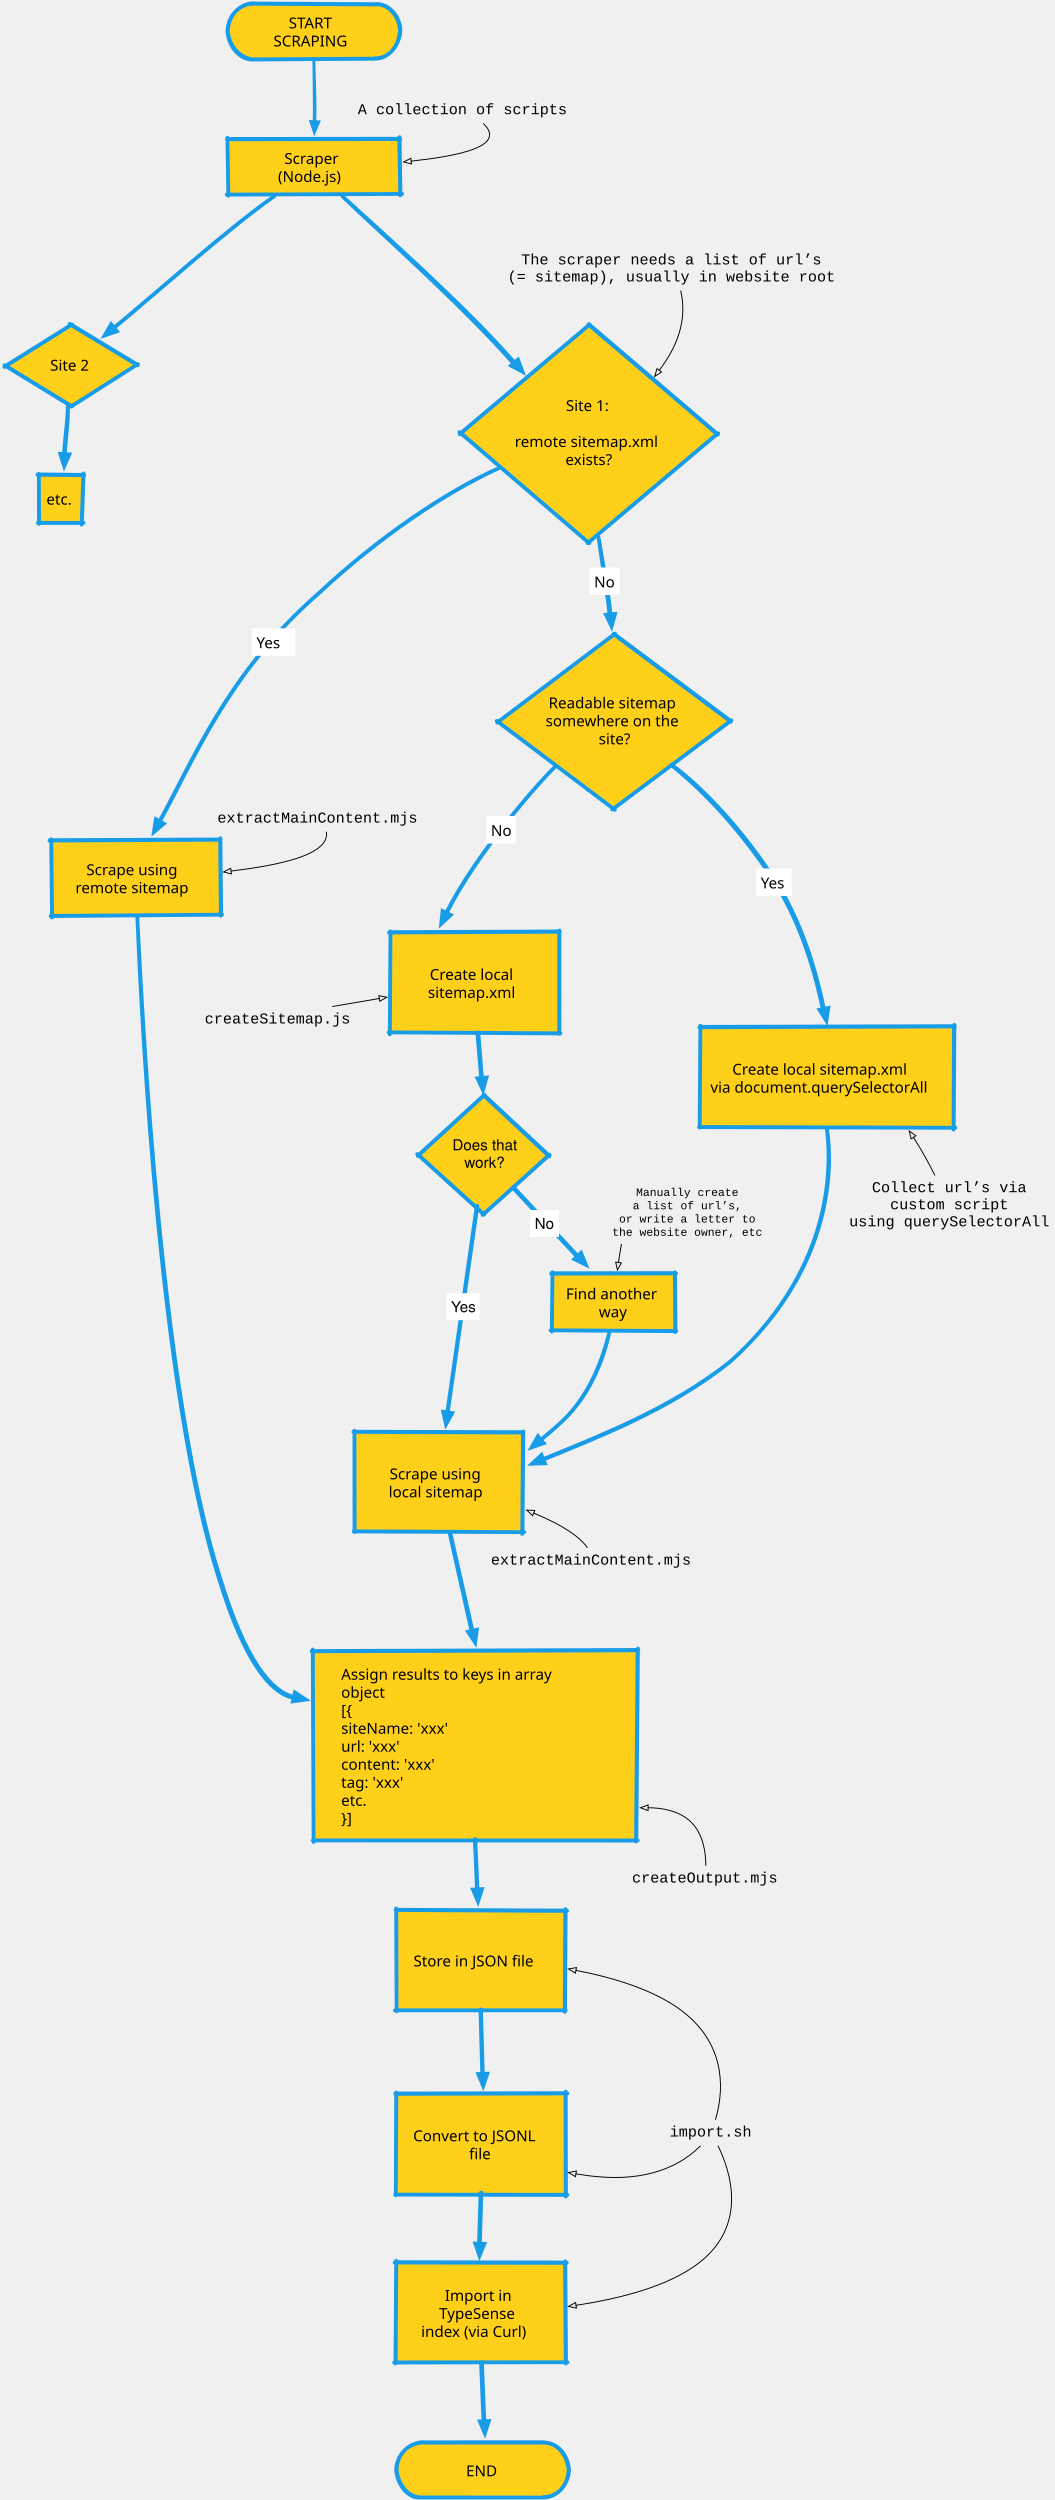
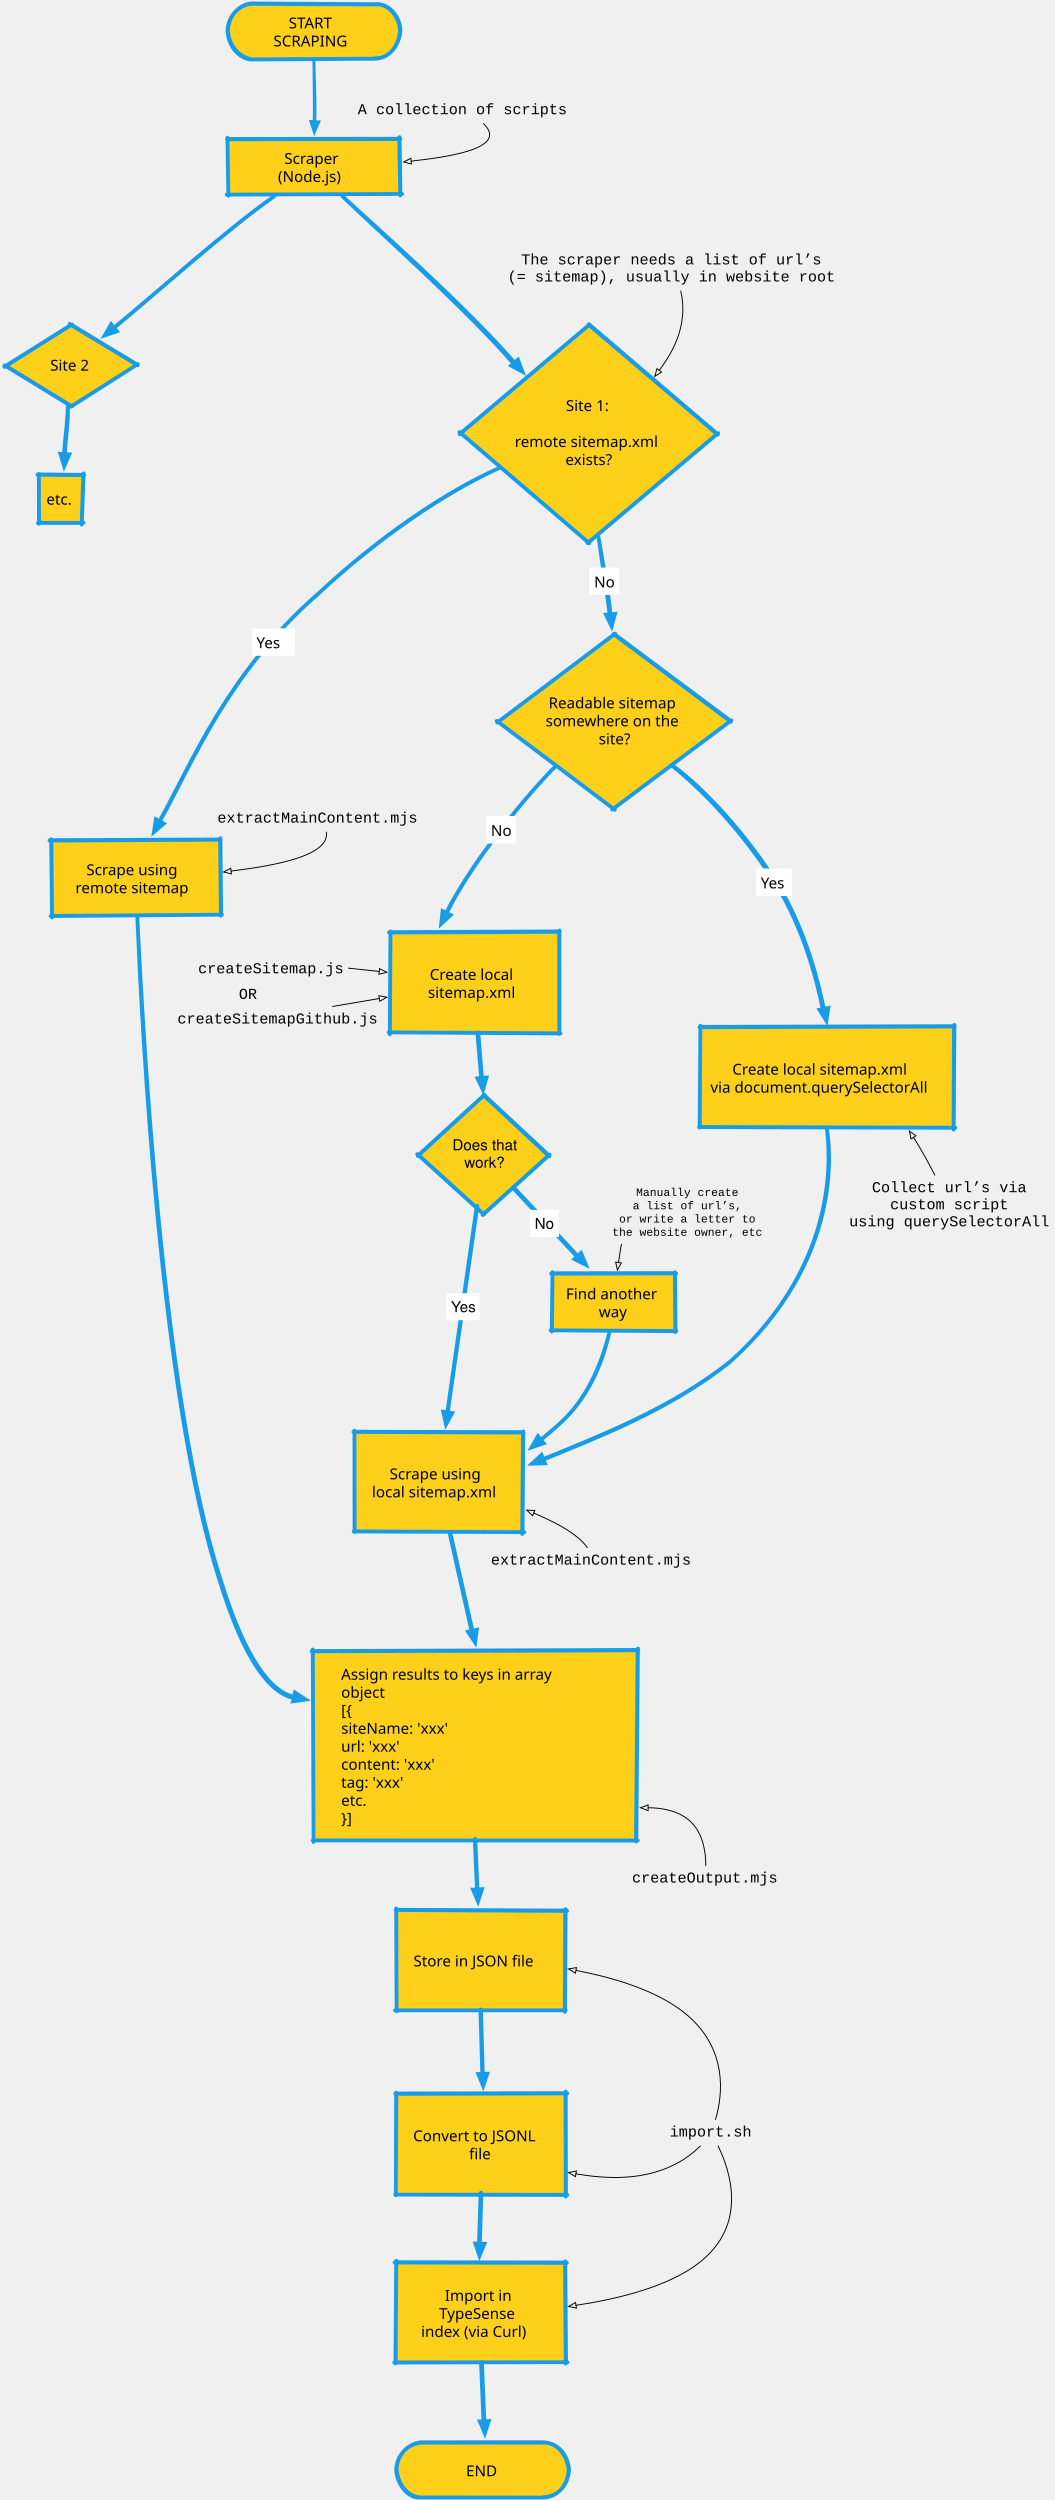
<svg xmlns="http://www.w3.org/2000/svg" xmlns:xlink="http://www.w3.org/1999/xlink" version="1.1" viewBox="247 64 1113 2638">
  <defs>
    <marker orient="auto" overflow="visible" markerUnits="strokeWidth" id="FilledArrow_Marker" stroke-linejoin="miter" stroke-miterlimit="10" viewBox="-1 -3 6 6" markerWidth="6" markerHeight="6" color="#199ce8">
      <g>
        <path d="M 3.733 0 L 0 -1.4 L 0 1.4 Z" fill="currentColor" stroke="currentColor" stroke-width="1" />
      </g>
    </marker>
    <marker orient="auto" overflow="visible" markerUnits="strokeWidth" id="FilledArrow_Marker_2" stroke-linejoin="miter" stroke-miterlimit="10" viewBox="-1 -3 6 6" markerWidth="6" markerHeight="6" color="#199ce8">
      <g>
        <path d="M 3.2 0 L 0 -1.2 L 0 1.2 Z" fill="currentColor" stroke="currentColor" stroke-width="1" />
      </g>
    </marker>
    <marker orient="auto" overflow="visible" markerUnits="strokeWidth" id="FilledArrow_Marker_3" stroke-linejoin="miter" stroke-miterlimit="10" viewBox="-1 -3 6 6" markerWidth="6" markerHeight="6" color="#199ce8">
      <g>
        <path d="M 3.2 0 L 0 -1.2 L 0 1.2 Z" fill="currentColor" stroke="currentColor" stroke-width="1" />
      </g>
    </marker>
    <marker orient="auto" overflow="visible" markerUnits="strokeWidth" id="FilledArrow_Marker_4" stroke-linejoin="miter" stroke-miterlimit="10" viewBox="-1 -3 6 6" markerWidth="6" markerHeight="6" color="#199ce8">
      <g>
        <path d="M 3.2 0 L 0 -1.2 L 0 1.2 Z" fill="currentColor" stroke="currentColor" stroke-width="1" />
      </g>
    </marker>
    <marker orient="auto" overflow="visible" markerUnits="strokeWidth" id="Arrow_Marker" stroke-linejoin="miter" stroke-miterlimit="10" viewBox="-1 -4 10 8" markerWidth="10" markerHeight="8" color="black">
      <g>
        <path d="M 8 0 L 0 -3 L 0 3 Z" fill="none" stroke="currentColor" stroke-width="1" />
      </g>
    </marker>
  </defs>
-   <g id="Canvas_1" stroke-dasharray="none" stroke="none" stroke-opacity="1" fill="none" fill-opacity="1">
+   <g id="Canvas_1" stroke-dasharray="none" stroke="none" fill="none" fill-opacity="1" stroke-opacity="1">
    <g id="Canvas_1_Layer_1">
      <g id="Graphic_3">
        <path d="M 514.3 68 L 641.7 68 C 656.77 68 669 80.992 669 97 C 669 113.008 656.77 126 641.7 126 L 514.3 126 C 499.23 126 487 113.008 487 97 C 487 80.992 499.23 68 514.3 68 Z" fill="#ffd01a" />
        <path d="M 513.332 67.995 L 643.579 68.735 C 655.836 67.227 669.012 81.34 669 97 C 667.916 111.447 658.073 126.519 641.7 126 M 642.296 125.996 L 511.445 126.827 C 500.523 125.752 488.374 114.412 487 97 C 487.515 79.72 500.55 67.865 514.3 68 M 513.583 67.678 L 642.517 68.369 C 656.336 66.727 669.512 80.84 669.5 96.5 C 668.416 110.947 658.573 126.019 642.2 125.5 M 642.547 125.871 L 513.678 126.628 C 501.023 125.252 488.874 113.912 487.5 96.5 C 488.015 79.22 501.05 67.365 514.8 67.5" stroke="#199ce8" stroke-linecap="round" stroke-linejoin="round" stroke-width="4" />
        <text transform="translate(492 78)" fill="black">
          <tspan font-family="Verdana" font-size="16" fill="black" x="59.641" y="16">START</tspan>
          <tspan font-family="Verdana" font-size="16" fill="black" x="43.535" y="35">SCRAPING</tspan>
        </text>
      </g>
      <g id="Graphic_8">
        <rect x="487" y="211" width="182" height="58" fill="#ffd01a" />
        <path d="M 486.494 211.001 L 669.499 210.772 M 668.242 208.944 L 669.338 270.215 M 671.081 268.677 L 486.223 269.39 M 487.883 270.548 L 486.975 209.322 M 486.744 210.602 L 668.524 210.395 M 668.67 208.69 L 669.588 268.434 M 671.332 268.625 L 488.116 269.309 M 487.997 270.3 L 487.021 210.753" stroke="#199ce8" stroke-linecap="round" stroke-linejoin="round" stroke-width="4" />
        <text transform="translate(492 221)" fill="black">
          <tspan font-family="Verdana" font-size="16" fill="black" x="54.98" y="16">Scraper</tspan>
          <tspan font-family="Verdana" font-size="16" fill="black" x="48.312" y="35">(Node.js)</tspan>
        </text>
      </g>
      <g id="Graphic_11">
        <path d="M 868.511 407 L 1003.022 522 L 868.511 637 L 734 522 Z" fill="#ffd01a" />
        <path d="M 867.88 406.462 L 1004.412 522.76 M 1004.495 521.179 L 866.95 637.126 M 868.762 637.243 L 731.769 519.925 M 732.063 522.223 L 869.219 406.402 M 868.29 406.024 L 1003.797 521.72 M 1004.839 521.04 L 868.168 636.311 M 868.862 637.168 L 733.414 521.076 M 732.198 521.836 L 868.725 406.708" stroke="#199ce8" stroke-linecap="round" stroke-linejoin="round" stroke-width="4" />
        <text transform="translate(775.3179 481.7)" fill="black">
          <tspan font-family="Verdana" font-size="16" fill="black" x="68.77" y="16">Site 1:</tspan>
          <tspan font-family="Verdana" font-size="16" fill="black" x="14.864" y="54">remote sitemap.xml</tspan>
          <tspan font-family="Verdana" font-size="16" fill="black" x="68.336" y="73">exists?</tspan>
        </text>
      </g>
      <g id="Graphic_12">
        <path d="M 322.017 407 L 391.034 449.5 L 322.017 492 L 253 449.5 Z" fill="#ffd01a" />
        <path d="M 320.36 405.997 L 392.262 449.507 M 392.195 448.326 L 321.478 493.173 M 322.811 492.976 L 251.718 449.49 M 251.617 451.225 L 323.013 406.374 M 320.669 405.65 L 391.574 448.579 M 392.472 448.119 L 322.673 492.616 M 323.022 492.789 L 253.281 450.122 M 251.765 450.812 L 322.224 406.682" stroke="#199ce8" stroke-linecap="round" stroke-linejoin="round" stroke-width="4" />
        <text transform="translate(276.6346 439.15)" fill="black">
          <tspan font-family="Verdana" font-size="16" fill="black" x="23.282" y="16">Site 2</tspan>
        </text>
      </g>
      <g id="Line_13">
        <path d="M 578.214 128 C 578.337 158.423 579.068 178.586 578.444 193.101 M 578.214 128 C 579.087 157.673 579.818 177.836 579.194 192.351" marker-end="url(#FilledArrow_Marker)" stroke="#199ce8" stroke-linecap="round" stroke-linejoin="round" stroke-width="3" />
      </g>
      <g id="Line_15">
        <path d="M 536.455 271 C 486.517 306.027 410.052 374.967 366.307 410.844 M 536.455 271 C 487.517 305.027 411.052 373.967 367.307 409.844" marker-end="url(#FilledArrow_Marker_2)" stroke="#199ce8" stroke-linecap="round" stroke-linejoin="round" stroke-width="4" />
      </g>
      <g id="Line_16">
        <path d="M 608.238 271 C 645.894 307.504 735.997 387.066 788.929 447.665 M 608.238 271 C 646.894 306.504 736.997 386.066 789.929 446.665" marker-end="url(#FilledArrow_Marker_3)" stroke="#199ce8" stroke-linecap="round" stroke-linejoin="round" stroke-width="4" />
      </g>
      <g id="Graphic_17">
        <rect x="288" y="565" width="45.932" height="50" fill="#ffd01a" />
        <path d="M 286.525 564.986 L 335.945 565.466 M 334.938 563.793 L 333.1 617.624 M 334.943 615.875 L 286.938 615.854 M 288.067 616.747 L 287.999 564.077 M 286.777 564.54 L 335.132 565.092 M 335.264 563.545 L 333.431 615.625 M 335.193 615.67 L 288.316 615.722 M 288.302 616.497 L 288.043 564.75" stroke="#199ce8" stroke-linecap="round" stroke-linejoin="round" stroke-width="4" />
        <text transform="translate(293 580.5)" fill="black">
          <tspan font-family="Verdana" font-size="16" fill="black" x="2.97" y="16">etc.</tspan>
        </text>
      </g>
      <g id="Line_18">
        <path d="M 318.576 492.23 C 318.396 508.431 315.381 526.622 314.435 544.166 M 318.576 492.23 C 319.396 507.431 316.381 525.622 315.435 543.166" marker-end="url(#FilledArrow_Marker_2)" stroke="#199ce8" stroke-linecap="round" stroke-linejoin="round" stroke-width="4" />
      </g>
      <g id="Graphic_19">
        <path d="M 894.943 733.5 L 1017 825.75 L 894.943 918 L 772.885 825.75 Z" fill="#ffd01a" />
        <path d="M 894.39 733.087 L 1018.257 825.64 M 1018.468 824.249 L 892.979 918.24 M 895.713 918.536 L 771.076 824.71 M 771.621 826.522 L 896.077 732.644 M 894.747 732.694 L 1017.815 824.596 M 1018.8 824.108 L 894.481 917.216 M 895.822 918.473 L 772.689 825.72 M 771.845 826.237 L 895.188 733.244" stroke="#199ce8" stroke-linecap="round" stroke-linejoin="round" stroke-width="4" />
        <text transform="translate(810.8408 795.405)" fill="black">
          <tspan font-family="Verdana" font-size="16" fill="black" x="15.012" y="16">Readable sitemap </tspan>
          <tspan font-family="Verdana" font-size="16" fill="black" x="11.895" y="35">somewhere on the </tspan>
          <tspan font-family="Verdana" font-size="16" fill="black" x="67.898" y="54">site?</tspan>
        </text>
      </g>
      <g id="Line_20">
        <path d="M 878.575 631.027 C 883.1 664.72 888.336 692.417 890.198 713.208 M 878.575 631.027 C 884.1 663.72 889.336 691.417 891.198 712.208" marker-end="url(#FilledArrow_Marker_2)" stroke="#199ce8" stroke-linecap="round" stroke-linejoin="round" stroke-width="4" />
      </g>
      <g id="Graphic_24">
        <rect x="868.899" y="662.847" width="31.68" height="29" fill="white" />
        <text transform="translate(873.8987 667.847)" fill="black">
          <tspan font-family="Verdana" font-size="16" fill="black" x="0" y="16">No</tspan>
        </text>
      </g>
      <g id="Graphic_26">
        <rect x="986" y="1148" width="267" height="106" fill="#ffd01a" />
        <path d="M 985.056 1148.003 L 1254.529 1147.136 M 1253.63 1145.64 L 1253.136 1256.035 M 1254.942 1254.069 L 984.654 1253.324 M 985.263 1253.946 L 986.012 1146.333 M 985.305 1147.509 L 1253.873 1146.788 M 1254.104 1145.391 L 1253.411 1253.814 M 1255.192 1253.962 L 985.517 1253.135 M 985.368 1253.695 L 986.066 1147.749" stroke="#199ce8" stroke-linecap="round" stroke-linejoin="round" stroke-width="4" />
        <text transform="translate(991 1182)" fill="black">
          <tspan font-family="Verdana" font-size="16" fill="black" x="28.695" y="16">Create local sitemap.xml</tspan>
          <tspan font-family="Verdana" font-size="16" fill="black" x="5.605" y="35">via document.querySelectorAll</tspan>
        </text>
      </g>
      <g id="Line_32">
        <path d="M 955.106 871.181 C 955.971 871.875 1007.31 909.893 1057.333 984 C 1094.053 1036.196 1109.305 1100.393 1115.374 1129.554 M 955.106 871.181 C 956.971 870.875 1008.31 908.893 1058.333 983 C 1095.053 1035.196 1110.305 1099.393 1116.374 1128.554" marker-end="url(#FilledArrow_Marker_2)" stroke="#199ce8" stroke-linecap="round" stroke-linejoin="round" stroke-width="4" />
      </g>
      <g id="Graphic_31">
        <rect x="1044.739" y="980.443" width="37.711" height="29" fill="white" />
        <text transform="translate(1049.739 985.4435)" fill="black">
          <tspan font-family="Verdana" font-size="16" fill="black" x="0" y="16">Yes</tspan>
        </text>
      </g>
      <g id="Graphic_33">
        <rect x="577" y="1806.457" width="342" height="199" fill="#ffd01a" />
        <path d="M 575.802 1806.46 L 920.596 1805.457 M 919.829 1803.758 L 918.072 2007.199 M 919.722 2006.226 L 576.989 2006.037 M 577.874 2007.614 L 576.992 1804.545 M 576.052 1806.152 L 920.064 1804.982 M 920.14 1803.508 L 918.481 2005.976 M 919.972 2006.028 L 578.117 2005.968 M 577.879 2007.365 L 577.14 1806.207" stroke="#199ce8" stroke-linecap="round" stroke-linejoin="round" stroke-width="4" />
        <text transform="translate(607 1820.457)" fill="black">
          <tspan font-family="Verdana" font-size="16" fill="black" x="0" y="16">Assign results to keys in array </tspan>
          <tspan font-family="Verdana" font-size="16" fill="black" x="0" y="35">object</tspan>
          <tspan font-family="Verdana" font-size="16" fill="black" x="0" y="54">[{</tspan>
          <tspan font-family="Verdana" font-size="16" fill="black" x="0" y="73">    siteName: 'xxx'</tspan>
          <tspan font-family="Verdana" font-size="16" fill="black" x="0" y="92">    url: 'xxx'</tspan>
          <tspan font-family="Verdana" font-size="16" fill="black" x="0" y="111">    content: 'xxx'</tspan>
          <tspan font-family="Verdana" font-size="16" fill="black" x="0" y="130">    tag: 'xxx'</tspan>
          <tspan font-family="Verdana" font-size="16" fill="black" x="0" y="149">etc.</tspan>
          <tspan font-family="Verdana" font-size="16" fill="black" x="0" y="168">}]</tspan>
        </text>
      </g>
      <g id="Line_35">
        <path d="M 1119.649 1256 C 1121.278 1273.219 1137.849 1392.93 1017 1501.333 C 953.442 1552.086 875.488 1581.397 819.2 1604.635 M 1119.649 1256 C 1122.278 1272.219 1138.849 1391.93 1018 1500.333 C 954.442 1551.086 876.488 1580.397 820.2 1603.635" marker-end="url(#FilledArrow_Marker_2)" stroke="#199ce8" stroke-linecap="round" stroke-linejoin="round" stroke-width="4" />
      </g>
      <g id="Graphic_36">
        <rect x="659" y="1048" width="178" height="106" fill="#ffd01a" />
        <path d="M 657.479 1048.007 L 837.767 1047.227 M 837.039 1046.083 L 837.053 1155.045 M 838.198 1154.505 L 657.061 1153.397 M 658.254 1155.39 L 659.008 1046.84 M 657.729 1047.599 L 837.289 1046.84 M 837.316 1045.833 L 837.368 1154.248 M 838.448 1154.34 L 658.517 1153.316 M 658.466 1155.139 L 659.064 1047.749" stroke="#199ce8" stroke-linecap="round" stroke-linejoin="round" stroke-width="4" />
        <text transform="translate(664 1082)" fill="black">
          <tspan font-family="Verdana" font-size="16" fill="black" x="36.48" y="16">Create local </tspan>
          <tspan font-family="Verdana" font-size="16" fill="black" x="34.527" y="35">sitemap.xml</tspan>
        </text>
      </g>
      <g id="Graphic_37">
        <rect x="621" y="1575" width="178" height="106" fill="#ffd01a" />
        <path d="M 619.872 1574.996 L 799.491 1575.642 M 798.788 1574.678 L 798.03 1682.647 M 800.024 1680.749 L 620.251 1680.009 M 621.068 1680.634 L 620.999 1573.59 M 620.122 1574.722 L 799.032 1575.195 M 799.22 1574.429 L 798.413 1680.492 M 800.273 1680.678 L 621.317 1679.834 M 621.266 1680.384 L 621.039 1574.75" stroke="#199ce8" stroke-linecap="round" stroke-linejoin="round" stroke-width="4" />
        <text transform="translate(626 1609)" fill="black">
          <tspan font-family="Verdana" font-size="16" fill="black" x="32.109" y="16">Scrape using</tspan>
-           <tspan font-family="Verdana" font-size="16" fill="black" x="31.117" y="35">local sitemap</tspan>
+           <tspan font-family="Verdana" font-size="16" fill="black" x="13.496" y="35">local sitemap.xml</tspan>
        </text>
      </g>
      <g id="Line_39">
        <path d="M 832.541 873.344 C 820.173 884.458 750.463 962.074 717.273 1028.412 M 832.541 873.344 C 821.173 883.458 751.463 961.074 718.273 1027.412" marker-end="url(#FilledArrow_Marker_2)" stroke="#199ce8" stroke-linecap="round" stroke-linejoin="round" stroke-width="4" />
      </g>
      <g id="Graphic_38">
        <rect x="759.977" y="925.114" width="31.68" height="29" fill="white" />
        <text transform="translate(764.9773 930.1139)" fill="black">
          <tspan font-family="Verdana" font-size="16" fill="black" x="0" y="16">No</tspan>
        </text>
      </g>
      <g id="Line_41">
        <path d="M 750.701 1153.89 L 754.857 1203.217 M 751.678 1153.349 L 755.569 1201.416" marker-end="url(#FilledArrow_Marker_4)" stroke="#199ce8" stroke-linecap="round" stroke-linejoin="round" stroke-width="4" />
      </g>
      <g id="Line_42">
        <path d="M 721.42 1681.699 L 744.888 1786.556 M 722.126 1681.153 L 745.534 1784.749" marker-end="url(#FilledArrow_Marker_2)" stroke="#199ce8" stroke-linecap="round" stroke-linejoin="round" stroke-width="4" />
      </g>
      <g id="Graphic_43">
        <rect x="301" y="950.98" width="178" height="79" fill="#ffd01a" />
        <path d="M 299.226 950.989 L 479.835 950.072 M 479.218 948.724 L 479.998 1030.233 M 480.978 1029.173 L 300.395 1030.652 M 301.884 1032.08 L 300.985 949.574 M 299.475 950.517 L 479.481 949.807 M 479.582 948.473 L 480.438 1028.929 M 481.23 1029.167 L 302.118 1030.422 M 301.995 1031.832 L 301.137 950.731" stroke="#199ce8" stroke-linecap="round" stroke-linejoin="round" stroke-width="4" />
        <text transform="translate(306 971.4801)" fill="black">
          <tspan font-family="Verdana" font-size="16" fill="black" x="32.109" y="16">Scrape using</tspan>
          <tspan font-family="Verdana" font-size="16" fill="black" x="20.602" y="35">remote sitemap</tspan>
        </text>
      </g>
      <g id="Line_45">
        <path d="M 773.155 558.107 C 717.357 583.303 645.874 631.554 582.667 690.667 C 486.541 774.263 449.646 869.163 414.659 931.795 M 773.155 558.107 C 718.357 582.303 646.874 630.554 583.667 689.667 C 487.541 773.263 450.646 868.163 415.659 930.795" marker-end="url(#FilledArrow_Marker_2)" stroke="#199ce8" stroke-linecap="round" stroke-linejoin="round" stroke-width="4" />
      </g>
      <g id="Graphic_44">
        <rect x="512.626" y="727.006" width="45.932" height="29" fill="white" />
        <text transform="translate(517.6262 732.0056)" fill="black">
          <tspan font-family="Verdana" font-size="16" fill="black" x="0" y="16">Yes</tspan>
        </text>
      </g>
      <g id="Graphic_50">
        <rect x="665" y="2079.457" width="178" height="106" fill="#ffd01a" />
        <path d="M 664.472 2079.454 L 845.402 2080.427 M 843.429 2078.861 L 842.917 2186.918 M 843.757 2185.361 L 663.73 2185.372 M 665.472 2186.267 L 664.993 2077.806 M 664.722 2079.168 L 843.673 2080.02 M 843.88 2078.611 L 843.258 2185.112 M 844.007 2185.265 L 665.718 2185.276 M 665.483 2186.019 L 665.211 2079.207" stroke="#199ce8" stroke-linecap="round" stroke-linejoin="round" stroke-width="4" />
        <text transform="translate(670 2122.957)" fill="black">
          <tspan font-family="Verdana" font-size="16" fill="black" x="13.293" y="16">Store in JSON file</tspan>
        </text>
      </g>
      <g id="Graphic_49">
        <rect x="665" y="2273.457" width="178" height="106" fill="#ffd01a" />
        <path d="M 664.08 2273.459 L 845.678 2273.002 M 843.676 2271.266 L 843.937 2381.817 M 845.432 2380.121 L 664.039 2379.763 M 664.666 2380.523 L 665.004 2272.055 M 664.329 2273.039 L 843.93 2272.665 M 843.972 2271.016 L 844.212 2379.868 M 845.682 2379.931 L 664.918 2379.758 M 664.691 2380.272 L 665.236 2273.207" stroke="#199ce8" stroke-linecap="round" stroke-linejoin="round" stroke-width="4" />
        <text transform="translate(670 2307.457)" fill="black">
          <tspan font-family="Verdana" font-size="16" fill="black" x="12.957" y="16">Convert to JSONL </tspan>
          <tspan font-family="Verdana" font-size="16" fill="black" x="72.031" y="35">file</tspan>
        </text>
      </g>
      <g id="Line_48">
        <path d="M 753.925 2184.833 L 755.907 2253.868 M 754.532 2184.33 L 756.453 2252.336" marker-end="url(#FilledArrow_Marker_2)" stroke="#199ce8" stroke-linecap="round" stroke-linejoin="round" stroke-width="4" />
      </g>
      <g id="Line_47">
        <path d="M 754.108 2378.049 L 752.36 2433.085 M 754.983 2377.561 L 753.362 2431.535" marker-end="url(#FilledArrow_Marker_2)" stroke="#199ce8" stroke-linecap="round" stroke-linejoin="round" stroke-width="4" />
      </g>
      <g id="Graphic_51">
        <rect x="665" y="2451.457" width="178" height="106" fill="#ffd01a" />
        <path d="M 663.364 2451.454 L 845.126 2451.829 M 843.154 2450.455 L 843.925 2558.019 M 845.583 2556.601 L 662.92 2556.983 M 664.261 2558.012 L 665.013 2449.557 M 663.615 2451.051 L 843.414 2451.375 M 843.51 2450.204 L 844.303 2556.354 M 845.833 2556.599 L 664.519 2556.794 M 664.508 2557.762 L 665.185 2451.207" stroke="#199ce8" stroke-linecap="round" stroke-linejoin="round" stroke-width="4" />
        <text transform="translate(670 2475.957)" fill="black">
          <tspan font-family="Verdana" font-size="16" fill="black" x="46.375" y="16">Import in </tspan>
          <tspan font-family="Verdana" font-size="16" fill="black" x="40.355" y="35">TypeSense</tspan>
          <tspan font-family="Verdana" font-size="16" fill="black" x="21.375" y="54">index (via Curl)</tspan>
        </text>
      </g>
      <g id="Line_52">
        <path d="M 747.985 2004.973 L 750.49 2062.018 M 748.524 2004.471 L 750.828 2057.632" marker-end="url(#FilledArrow_Marker_2)" stroke="#199ce8" stroke-linecap="round" stroke-linejoin="round" stroke-width="4" />
      </g>
      <g id="Graphic_55">
        <path d="M 692.3 2641.457 L 819.7 2641.457 C 834.77 2641.457 847 2654.449 847 2670.457 C 847 2686.465 834.77 2699.457 819.7 2699.457 L 692.3 2699.457 C 677.23 2699.457 665 2686.465 665 2670.457 C 665 2654.449 677.23 2641.457 692.3 2641.457 Z" fill="#ffd01a" />
        <path d="M 690.734 2641.457 L 820.721 2641.462 C 836.169 2641.65 845.676 2655.761 847 2670.457 C 846.136 2686.249 835.476 2699.388 819.7 2699.457 M 820.986 2699.457 L 689.732 2699.455 C 677.508 2699.913 666.343 2686.255 665 2670.457 C 665.298 2655.82 676.183 2642.514 692.3 2641.457 M 690.984 2641.088 L 819.08 2641.046 C 836.669 2641.15 846.176 2655.261 847.5 2669.957 C 846.636 2685.749 835.976 2698.888 820.2 2698.957 M 821.236 2699.412 L 691.56 2699.266 C 678.008 2699.413 666.843 2685.755 665.5 2669.957 C 665.798 2655.32 676.683 2642.014 692.8 2640.957" stroke="#199ce8" stroke-linecap="round" stroke-linejoin="round" stroke-width="4" />
        <text transform="translate(670 2660.957)" fill="black">
          <tspan font-family="Verdana" font-size="16" fill="black" x="68.793" y="16">END</tspan>
        </text>
      </g>
      <g id="Line_56">
        <path d="M 754.566 2557.111 L 757.297 2623.13 M 755.535 2556.592 L 758.082 2618.868" marker-end="url(#FilledArrow_Marker_4)" stroke="#199ce8" stroke-linecap="round" stroke-linejoin="round" stroke-width="4" />
      </g>
      <g id="Graphic_57">
        <text transform="translate(782.5977 330)" fill="black">
          <tspan font-family="Courier New" font-size="16" fill="black" x="14.402" y="13">The scraper needs a list of url’s</tspan>
          <tspan font-family="Courier New" font-size="16" fill="black" x="0" y="31">(= sitemap), usually in website root</tspan>
        </text>
      </g>
      <g id="Line_59">
        <path d="M 965.324 371 C 968.907 385.865 969.455 407.066 957 432 C 953.081 439.846 948.167 447.475 942.675 454.757" marker-end="url(#Arrow_Marker)" stroke="black" stroke-linecap="round" stroke-linejoin="round" stroke-width="1" />
      </g>
      <g id="Graphic_60">
-         <a xlink:href="https://github.com/WebOfTrust/WOT-terms/blob/main/scrapers/createSitemap.js">
-           <text transform="translate(463 1131)" fill="black">
-             <tspan font-family="Courier New" font-size="16" fill="black" x="0" y="13">createSitemap.js</tspan>
+         <a xlink:href="https://github.com/WebOfTrust/WOT-terms/blob/main/scrapers/createSitemapGithub.js">
+           <text transform="translate(434.1953 1131)" fill="black">
+             <tspan font-family="Courier New" font-size="16" fill="black" x="0" y="13">createSitemapGithub.js</tspan>
          </text>
        </a>
      </g>
      <g id="Graphic_61">
        <a xlink:href="https://github.com/WebOfTrust/WOT-terms/blob/main/scrapers/modules/extractMainContent.mjs">
          <text transform="translate(476.3425 919)" fill="black">
            <tspan font-family="Courier New" font-size="16" fill="black" x="0" y="13">extractMainContent.mjs</tspan>
          </text>
        </a>
      </g>
      <g id="Graphic_62">
        <a xlink:href="https://github.com/WebOfTrust/WOT-terms/blob/main/scrapers/modules/extractMainContent.mjs">
          <text transform="translate(764.9773 1702)" fill="black">
            <tspan font-family="Courier New" font-size="16" fill="black" x="0" y="13">extractMainContent.mjs</tspan>
          </text>
        </a>
      </g>
      <g id="Graphic_63">
        <a xlink:href="https://github.com/WebOfTrust/WOT-terms/blob/main/scrapers/modules/createOutput.mjs">
          <text transform="translate(913.8916 2037.457)" fill="black">
            <tspan font-family="Courier New" font-size="16" fill="black" x="0" y="13">createOutput.mjs</tspan>
          </text>
        </a>
      </g>
      <g id="Graphic_64">
        <a xlink:href="https://github.com/WebOfTrust/WOT-terms/blob/main/scrapers/import.sh">
          <text transform="translate(953.601 2305.457)" fill="black">
            <tspan font-family="Courier New" font-size="16" fill="black" x="0" y="13">import.sh</tspan>
          </text>
        </a>
      </g>
      <g id="Line_65">
        <path d="M 1002 2300.457 C 1009.363 2275.781 1016.827 2223.555 966 2185.457 C 936.78 2163.555 894.132 2150.697 854.736 2143.151" marker-end="url(#Arrow_Marker)" stroke="black" stroke-linecap="round" stroke-linejoin="round" stroke-width="1" />
      </g>
      <g id="Line_66">
        <path d="M 985.872 2328.457 C 973.075 2341.527 947.965 2359.334 905 2361.457 C 888.576 2362.269 871.386 2360.698 854.733 2357.835" marker-end="url(#Arrow_Marker)" stroke="black" stroke-linecap="round" stroke-linejoin="round" stroke-width="1" />
      </g>
      <g id="Line_67">
        <path d="M 1004.717 2328.457 C 1017.518 2354.447 1036.483 2411.171 985 2451.457 C 953.165 2476.369 901.32 2489.574 854.805 2496.572" marker-end="url(#Arrow_Marker)" stroke="black" stroke-linecap="round" stroke-linejoin="round" stroke-width="1" />
      </g>
      <g id="Line_68">
        <path d="M 991.731 2032.457 C 991.774 2019.481 989.415 2000.299 977 1987.457 C 963.931 1973.939 943.671 1971.537 930.883 1971.543" marker-end="url(#Arrow_Marker)" stroke="black" stroke-linecap="round" stroke-linejoin="round" stroke-width="1" />
      </g>
      <g id="Line_69">
        <path d="M 866.706 1697 C 861.936 1690.103 852.063 1681.036 832 1670.667 C 825.285 1667.196 817.895 1663.821 810.175 1660.588" marker-end="url(#Arrow_Marker)" stroke="black" stroke-linecap="round" stroke-linejoin="round" stroke-width="1" />
      </g>
      <g id="Line_70">
        <path d="M 598.016 1126 C 613.62 1123.282 630.552 1120.4 647.233 1117.596" marker-end="url(#Arrow_Marker)" stroke="black" stroke-linecap="round" stroke-linejoin="round" stroke-width="1" />
      </g>
      <g id="Line_71">
        <path d="M 591.328 942 C 592.799 950.283 587.49 960.869 560 969.817 C 541.651 975.789 516.331 980.084 490.833 983.153" marker-end="url(#Arrow_Marker)" stroke="black" stroke-linecap="round" stroke-linejoin="round" stroke-width="1" />
      </g>
      <g id="Graphic_73">
        <a xlink:href="https://github.com/WebOfTrust/WOT-terms/blob/main/scrapers/modules/extractMainContent.mjs">
          <text transform="translate(1143 1309)" fill="black">
            <tspan font-family="Courier New" font-size="16" fill="black" x="24.004" y="13">Collect url’s via</tspan>
            <tspan font-family="Courier New" font-size="16" fill="black" x="43.207" y="31">custom script</tspan>
            <tspan font-family="Courier New" font-size="16" fill="black" x="0" y="49">using querySelectorAll</tspan>
          </text>
        </a>
      </g>
      <g id="Line_72">
        <path d="M 1233.4 1304 C 1226.925 1291.23 1219.001 1276.633 1210.891 1264.175" marker-end="url(#Arrow_Marker)" stroke="black" stroke-linecap="round" stroke-linejoin="round" stroke-width="1" />
      </g>
      <g id="Graphic_75">
        <a xlink:href="https://github.com/WebOfTrust/WOT-terms/tree/main/scrapers">
          <text transform="translate(624.5 171.5)" fill="black">
            <tspan font-family="Courier New" font-size="16" fill="black" x="0" y="13">A collection of scripts</tspan>
          </text>
        </a>
      </g>
      <g id="Line_74">
        <path d="M 757.193 194.5 C 765.788 202.671 768.891 213.01 746.5 221.5 C 731.245 227.284 706.618 231.277 680.848 234.027" marker-end="url(#Arrow_Marker)" stroke="black" stroke-linecap="round" stroke-linejoin="round" stroke-width="1" />
      </g>
      <g id="Graphic_81">
        <a xlink:href="https://github.com/WebOfTrust/WOT-terms/blob/main/scrapers/sites/medium.com.mjs#L53">
          <text transform="translate(893 1316)" fill="black">
            <tspan font-family="Courier New" font-size="12" fill="black" x="25.204" y="10">Manually create</tspan>
            <tspan font-family="Courier New" font-size="12" fill="black" x="21.604" y="24">a list of url’s,</tspan>
            <tspan font-family="Courier New" font-size="12" fill="black" x="7.201" y="38">or write a letter to</tspan>
            <tspan font-family="Courier New" font-size="12" fill="black" x="0" y="52">the website owner, etc</tspan>
          </text>
        </a>
      </g>
      <g id="Line_80">
        <path d="M 902.709 1377 C 901.535 1383.547 900.513 1390.031 899.629 1396.19" marker-end="url(#Arrow_Marker)" stroke="black" stroke-linecap="round" stroke-linejoin="round" stroke-width="1" />
      </g>
      <g id="Line_83">
        <path d="M 391.879 1031.98 C 396.802 1151.202 416.661 1539.569 478.342 1730.457 C 505.349 1818.788 532.884 1850.347 556.136 1855.572 M 391.879 1031.98 C 397.802 1150.202 417.661 1538.569 479.342 1729.457 C 506.349 1817.788 533.884 1849.347 557.136 1854.572" marker-end="url(#FilledArrow_Marker_4)" stroke="#199ce8" stroke-linecap="round" stroke-linejoin="round" stroke-width="4" />
      </g>
      <g id="Graphic_84">
        <path d="M 757.5 1220 L 826 1282.5 L 757.5 1345 L 689 1282.5 Z" fill="#ffd01a" />
        <path d="M 756.996 1219.531 L 826.645 1284.309 M 826.573 1282.526 L 756.205 1345.995 M 757.643 1345.66 L 687.22 1281.767 M 687.908 1283.782 L 758.332 1219.237 M 757.412 1219.103 L 826.044 1282.951 M 826.978 1282.448 L 757.495 1345.076 M 757.821 1345.489 L 688.853 1282.908 M 688.004 1283.364 L 757.65 1219.641" stroke="#199ce8" stroke-linecap="round" stroke-linejoin="round" stroke-width="4" />
        <text transform="translate(712.495 1262.802)" fill="black">
          <tspan font-family="Helvetica Neue" font-size="16" fill="black" x="11.847" y="15">Does that </tspan>
          <tspan font-family="Helvetica Neue" font-size="16" fill="black" x="24.455" y="33.448">work?</tspan>
        </text>
      </g>
      <g id="Line_85">
        <path d="M 750.043 1336.883 L 718.507 1557.528 M 750.76 1336.414 L 719.463 1554.347" marker-end="url(#FilledArrow_Marker_4)" stroke="#199ce8" stroke-linecap="round" stroke-linejoin="round" stroke-width="4" />
      </g>
      <g id="Graphic_86">
        <rect x="829.943" y="1408" width="130" height="60" fill="#ffd01a" />
        <path d="M 828.539 1408.003 L 960.404 1407.686 M 959.055 1406.798 L 959.542 1469.6 M 960.423 1468.67 L 828.036 1467.791 M 829.198 1469.106 L 829.962 1406.372 M 828.788 1407.527 L 959.312 1407.35 M 959.347 1406.548 L 959.845 1468.414 M 960.672 1468.465 L 829.462 1467.72 M 829.441 1468.856 L 829.995 1407.748" stroke="#199ce8" stroke-linecap="round" stroke-linejoin="round" stroke-width="4" />
        <text transform="translate(834.9426 1419)" fill="black">
          <tspan font-family="Verdana" font-size="16" fill="black" x="9.23" y="16">Find another </tspan>
          <tspan font-family="Verdana" font-size="16" fill="black" x="43.914" y="35">way</tspan>
        </text>
      </g>
      <g id="Line_87">
        <path d="M 788.027 1317.115 L 857.668 1391.975 M 788.663 1316.489 L 856.575 1389.34" marker-end="url(#FilledArrow_Marker_4)" stroke="#199ce8" stroke-linecap="round" stroke-linejoin="round" stroke-width="4" />
      </g>
      <g id="Graphic_88">
        <rect x="717.866" y="1428.601" width="35.184" height="28.448" fill="white" />
        <text transform="translate(722.8662 1433.601)" fill="black">
          <tspan font-family="Helvetica Neue" font-size="16" fill="black" x="552447e-18" y="15">Yes</tspan>
        </text>
      </g>
      <g id="Graphic_89">
        <rect x="806.181" y="1340.74" width="30.736" height="28.448" fill="white" />
        <text transform="translate(811.1811 1345.74)" fill="black">
          <tspan font-family="Helvetica Neue" font-size="16" fill="black" x="39257486e-20" y="15">No</tspan>
        </text>
      </g>
      <g id="Line_90">
        <path d="M 889.969 1470 C 884.059 1494.088 870.678 1535.299 840 1564 C 832.673 1570.973 824.345 1577.892 816.724 1584.184 M 889.969 1470 C 885.059 1493.088 871.678 1534.299 841 1563 C 833.673 1569.973 825.345 1576.892 817.724 1583.184" marker-end="url(#FilledArrow_Marker_4)" stroke="#199ce8" stroke-linecap="round" stroke-linejoin="round" stroke-width="4" />
      </g>
+       <g id="Graphic_92">
+         <a xlink:href="https://github.com/WebOfTrust/WOT-terms/blob/main/scrapers/createSitemap.js">
+           <text transform="translate(456 1078)" fill="black">
+             <tspan font-family="Courier New" font-size="16" fill="black" x="0" y="13">createSitemap.js</tspan>
+           </text>
+         </a>
+       </g>
+       <g id="Line_91">
+         <path d="M 614.625 1085.598 C 625.345 1086.706 636.325 1087.888 647.158 1089.087" marker-end="url(#Arrow_Marker)" stroke="black" stroke-linecap="round" stroke-linejoin="round" stroke-width="1" />
+       </g>
+       <g id="Graphic_93">
+         <text transform="translate(499 1104.994)" fill="black">
+           <tspan font-family="Courier New" font-size="16" fill="black" x="0" y="13">OR</tspan>
+         </text>
+       </g>
    </g>
  </g>
</svg>
